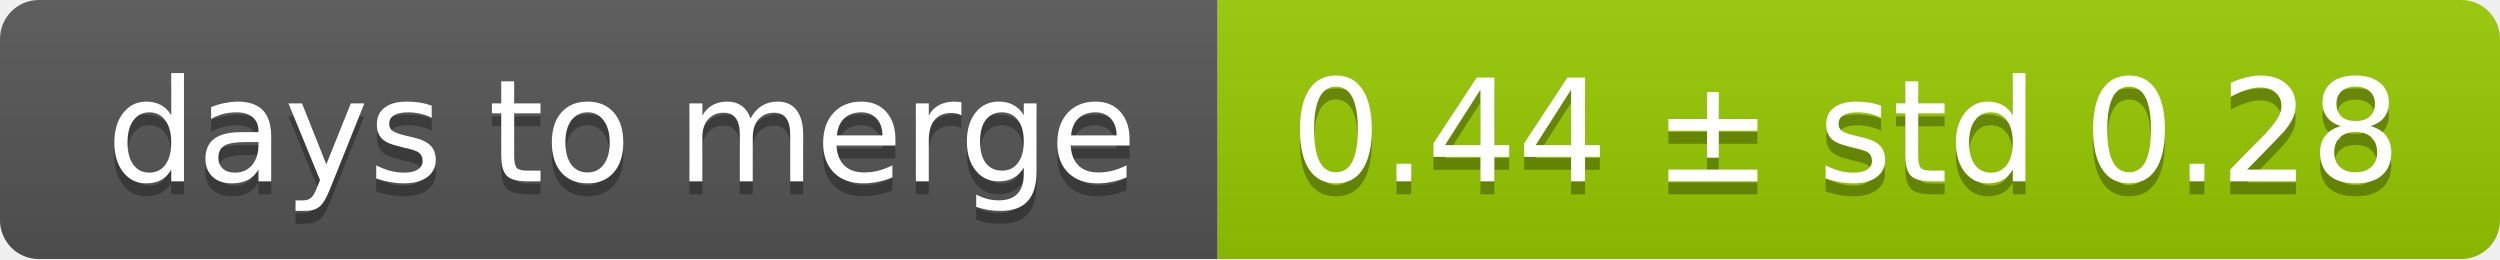
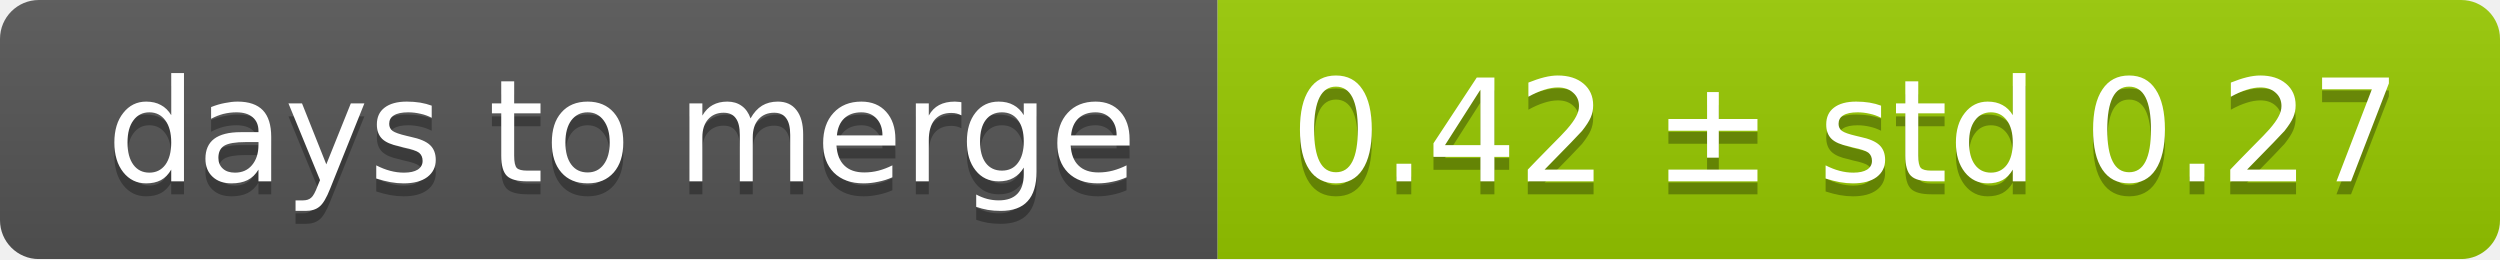
<svg xmlns="http://www.w3.org/2000/svg" width="193" height="20">
  <linearGradient id="smooth" x2="0" y2="100%">
    <stop offset="0" stop-color="#bbb" stop-opacity=".1" />
    <stop offset="1" stop-opacity=".1" />
  </linearGradient>
  <mask id="round">
    <rect width="193" height="20" rx="3" fill="#fff" />
  </mask>
  <g mask="url(#round)">
    <rect width="94" height="20" fill="#555" />
    <rect x="94" width="99" height="20" fill="#97ca00" />
    <rect width="193" height="20" fill="url(#smooth)" />
  </g>
  <g fill="#fff" text-anchor="middle" font-family="DejaVu Sans,Verdana,Geneva,sans-serif" font-size="11">
    <text x="48" y="15" fill="#010101" fill-opacity=".3">days to merge</text>
    <text x="48" y="14">days to merge</text>
-     <text x="142.5" y="15" fill="#010101" fill-opacity=".3">0.44 ± std 0.28</text>
-     <text x="142.5" y="14">0.44 ± std 0.28</text>
+     <text x="142.5" y="15" fill="#010101" fill-opacity=".3">0.42 ± std 0.27</text>
+     <text x="142.5" y="14">0.42 ± std 0.27</text>
  </g>
</svg>
